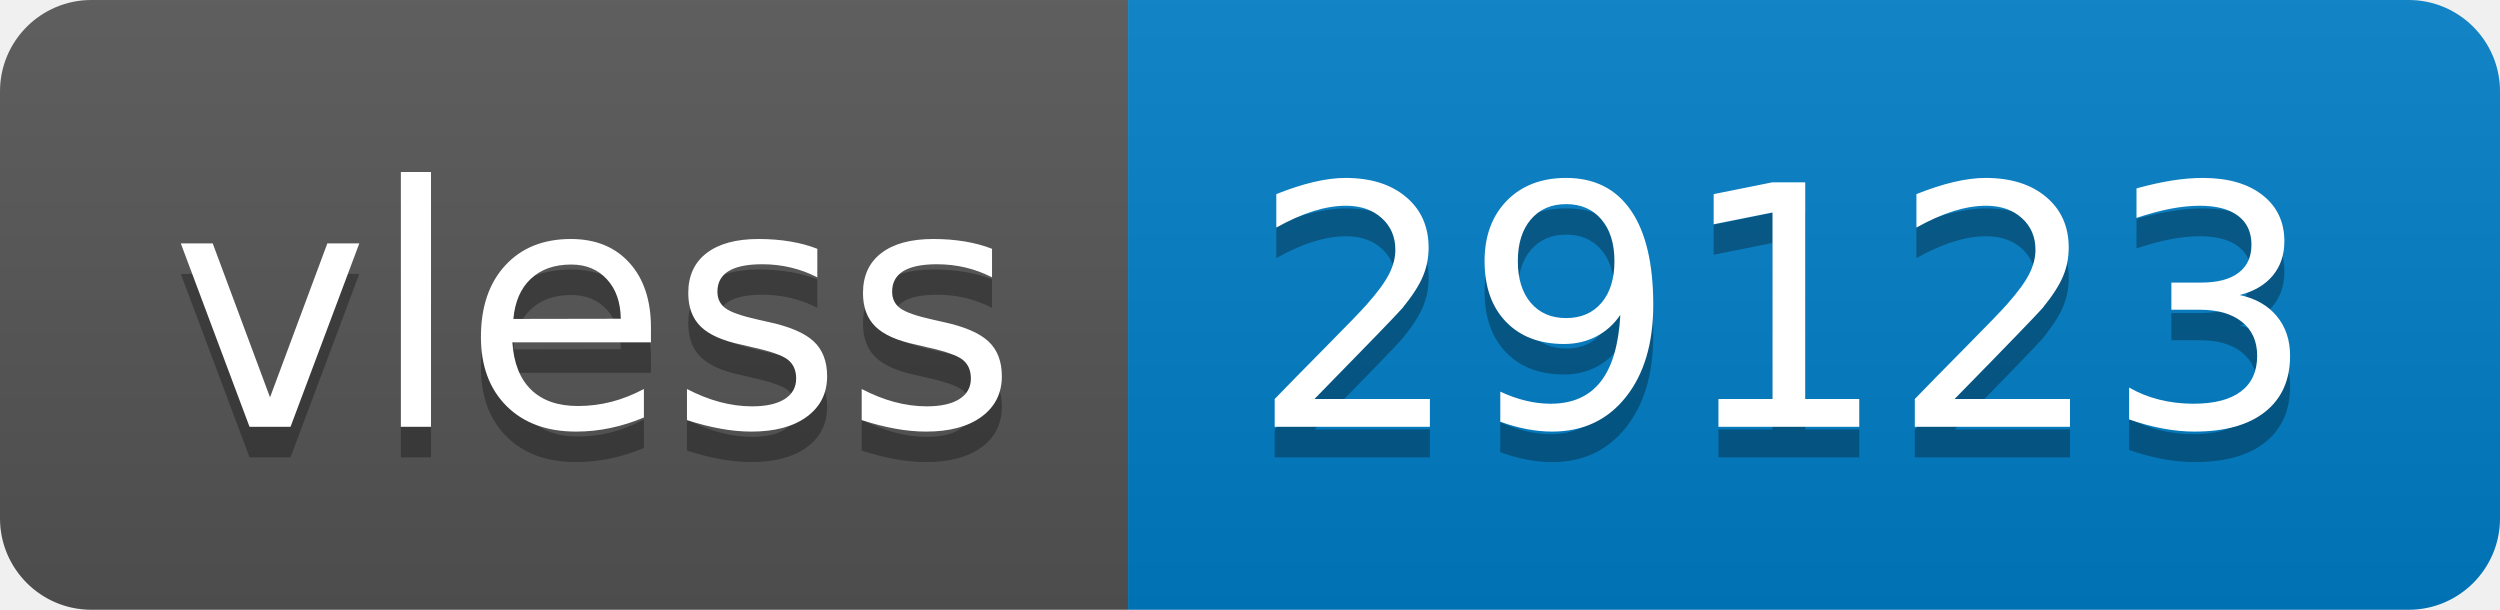
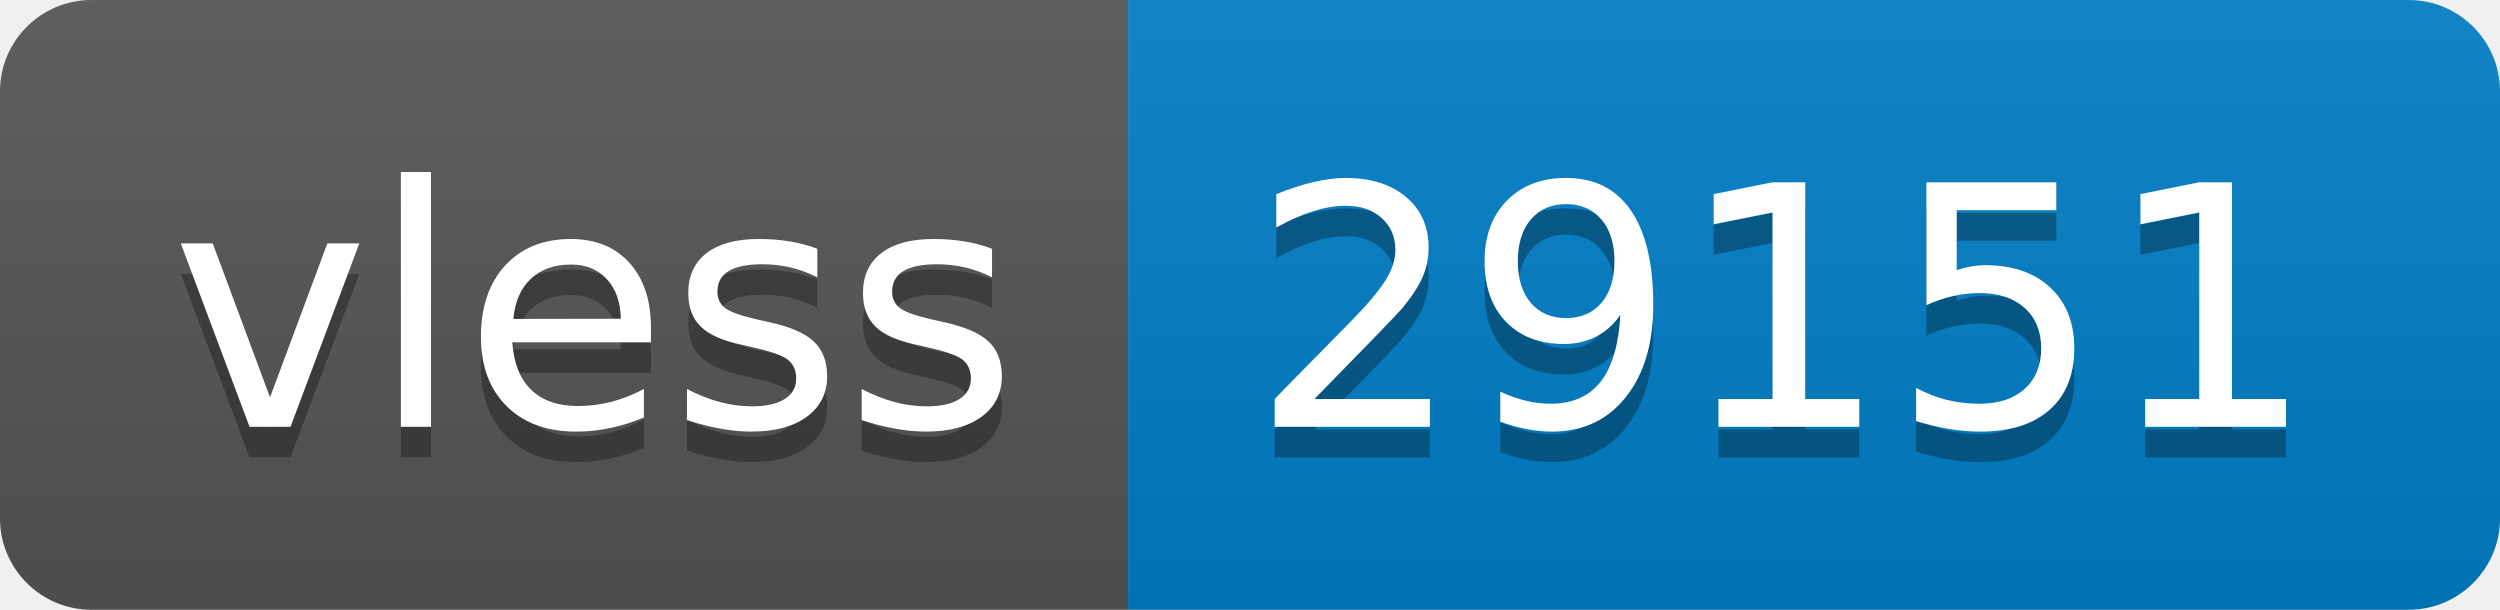
- <svg xmlns="http://www.w3.org/2000/svg" width="82" height="20" role="img" aria-label="vless: 29123">
+ <svg xmlns="http://www.w3.org/2000/svg" width="82" height="20" role="img" aria-label="vless: 29151">
  <linearGradient id="s" x2="0" y2="100%">
    <stop offset="0" stop-color="#bbb" stop-opacity=".1" />
    <stop offset="1" stop-opacity=".1" />
  </linearGradient>
  <clipPath id="r">
    <rect width="82" height="20" rx="3" fill="#fff" />
  </clipPath>
  <g clip-path="url(#r)">
    <rect width="37" height="20" fill="#555" />
    <rect x="37" width="45" height="20" fill="#007ec6" />
    <rect width="82" height="20" fill="url(#s)" />
  </g>
  <g fill="#fff" text-anchor="middle" font-family="Verdana,Geneva,DejaVu Sans,sans-serif" text-rendering="geometricPrecision" font-size="110">
    <text aria-hidden="true" x="195" y="150" fill="#010101" fill-opacity=".3" transform="scale(.1)" textLength="270">vless</text>
    <text x="195" y="140" transform="scale(.1)" fill="#fff" textLength="270">vless</text>
-     <text aria-hidden="true" x="585" y="150" fill="#010101" fill-opacity=".3" transform="scale(.1)" textLength="350">29123</text>
-     <text x="585" y="140" transform="scale(.1)" fill="#fff" textLength="350">29123</text>
+     <text aria-hidden="true" x="585" y="150" fill="#010101" fill-opacity=".3" transform="scale(.1)" textLength="350">29151</text>
+     <text x="585" y="140" transform="scale(.1)" fill="#fff" textLength="350">29151</text>
  </g>
</svg>
